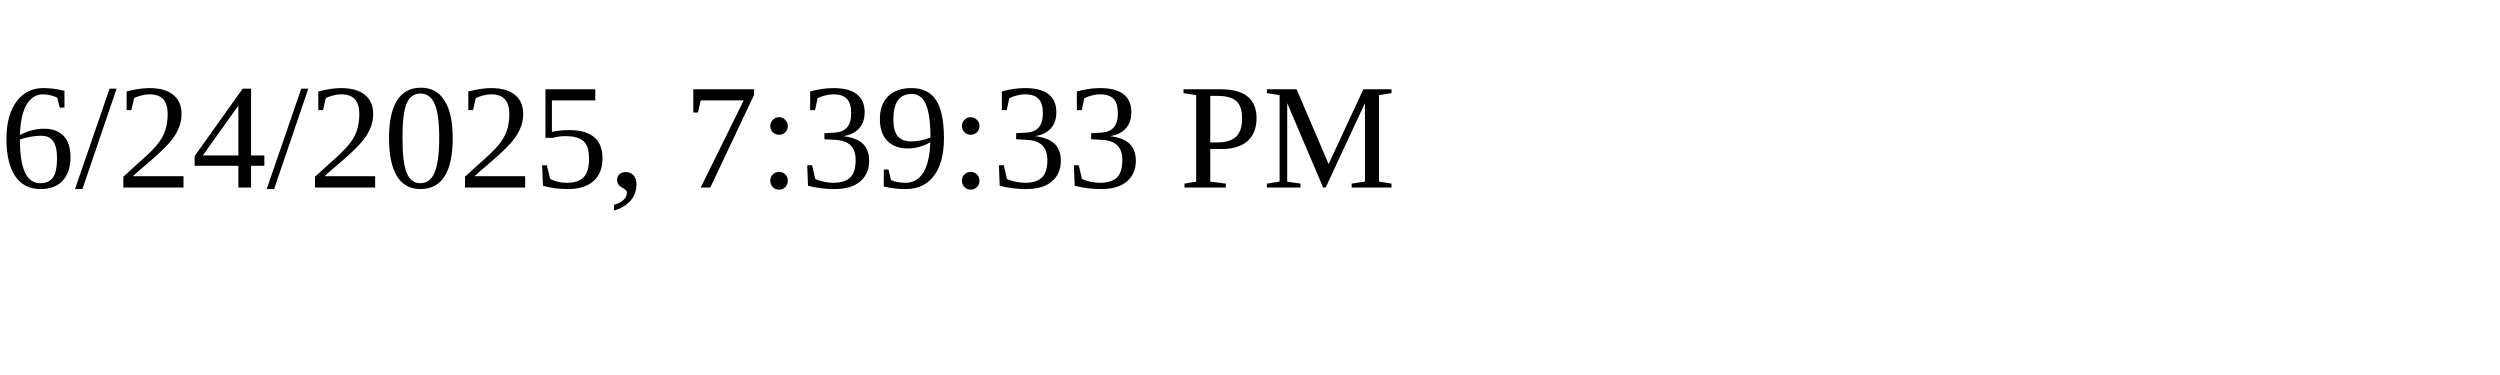
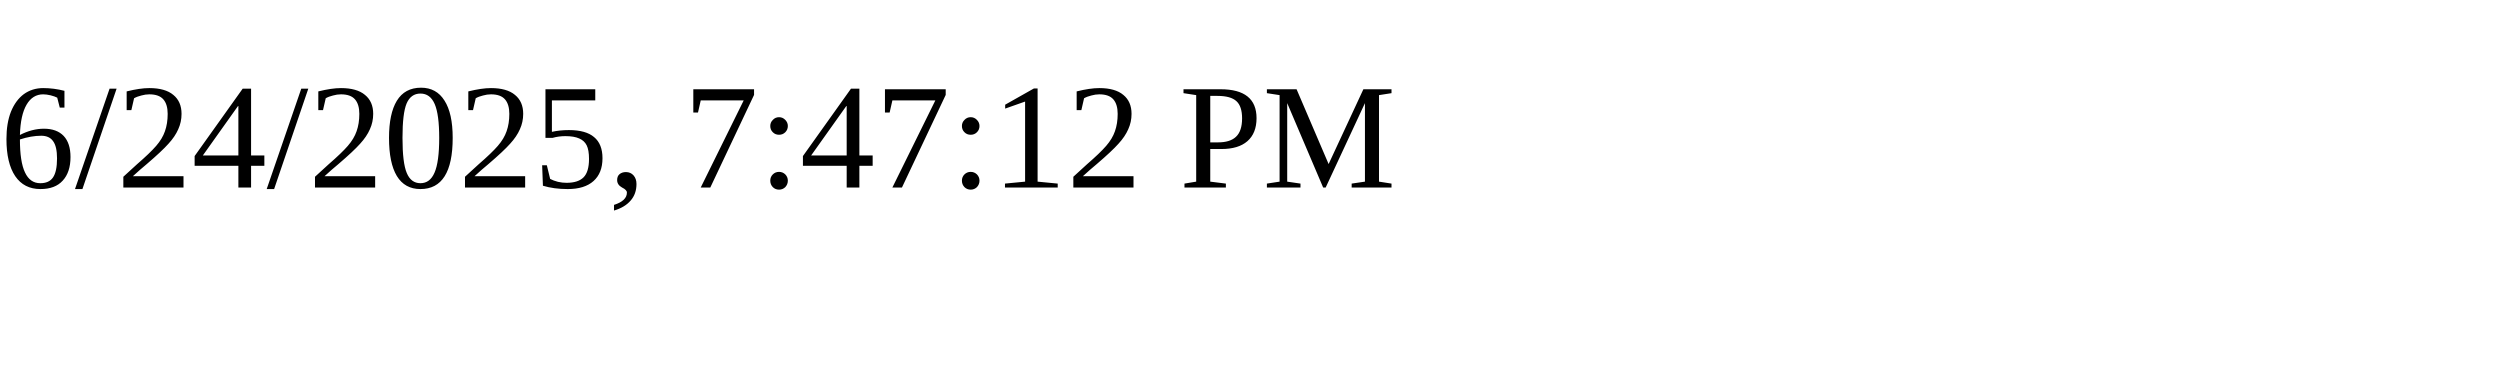
<svg xmlns="http://www.w3.org/2000/svg" height="30" width="200">
-   <text x="0" y="15">6/24/2025, 7:39:33 PM</text>
+   <text x="0" y="15">6/24/2025, 7:47:12 PM</text>
</svg>
